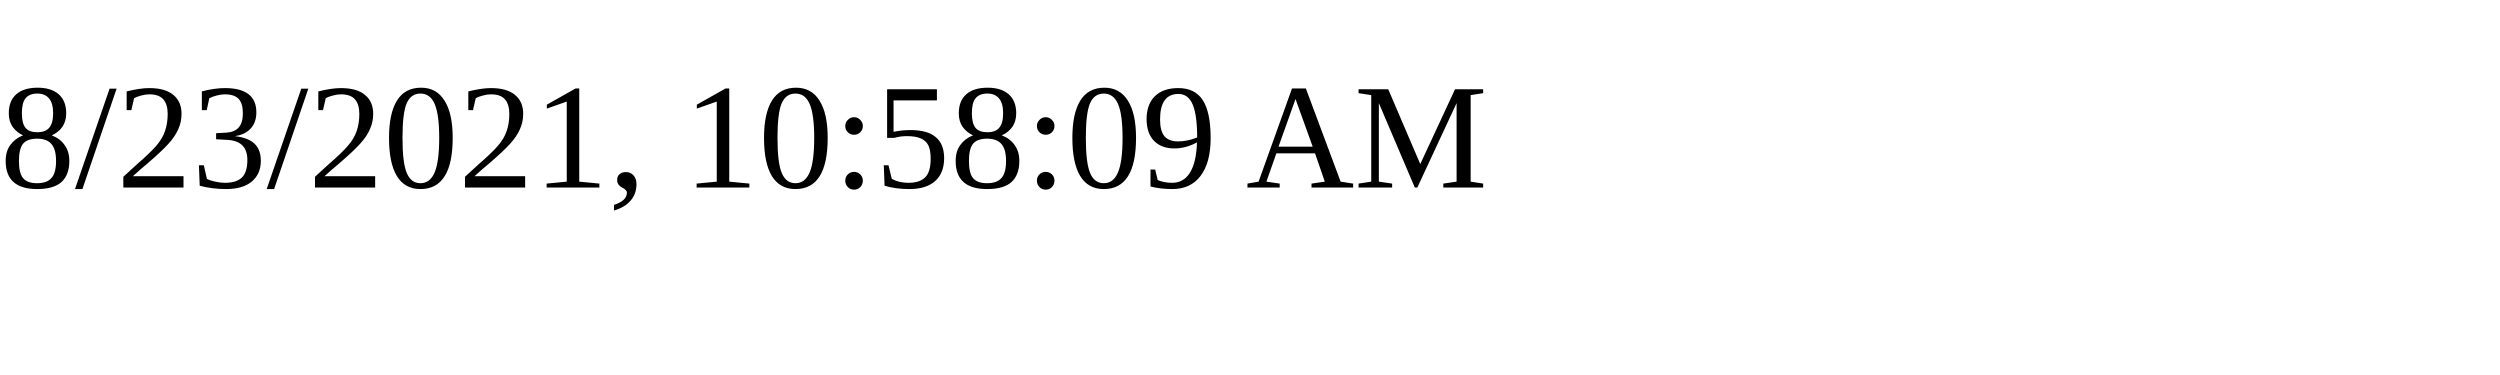
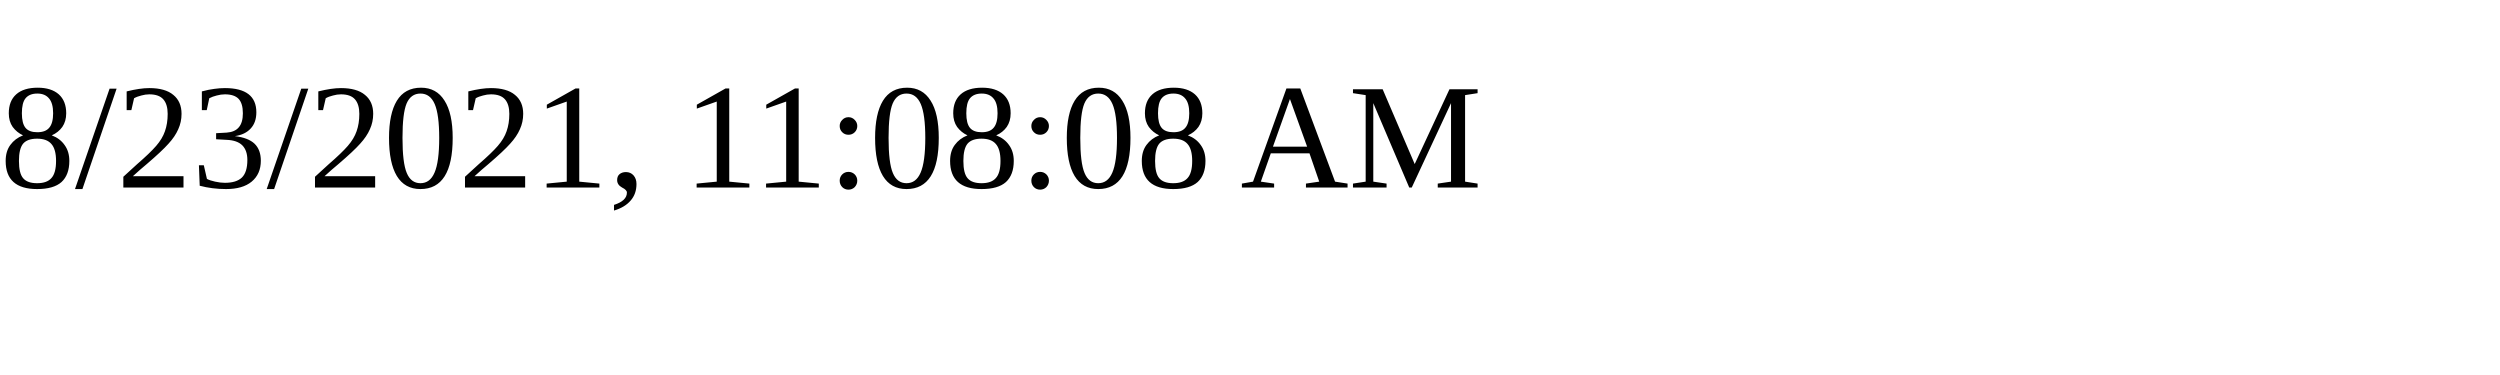
<svg xmlns="http://www.w3.org/2000/svg" height="30" width="200">
-   <text x="0" y="15">8/23/2021, 10:58:09 AM</text>
+   <text x="0" y="15">8/23/2021, 11:08:08 AM</text>
</svg>
